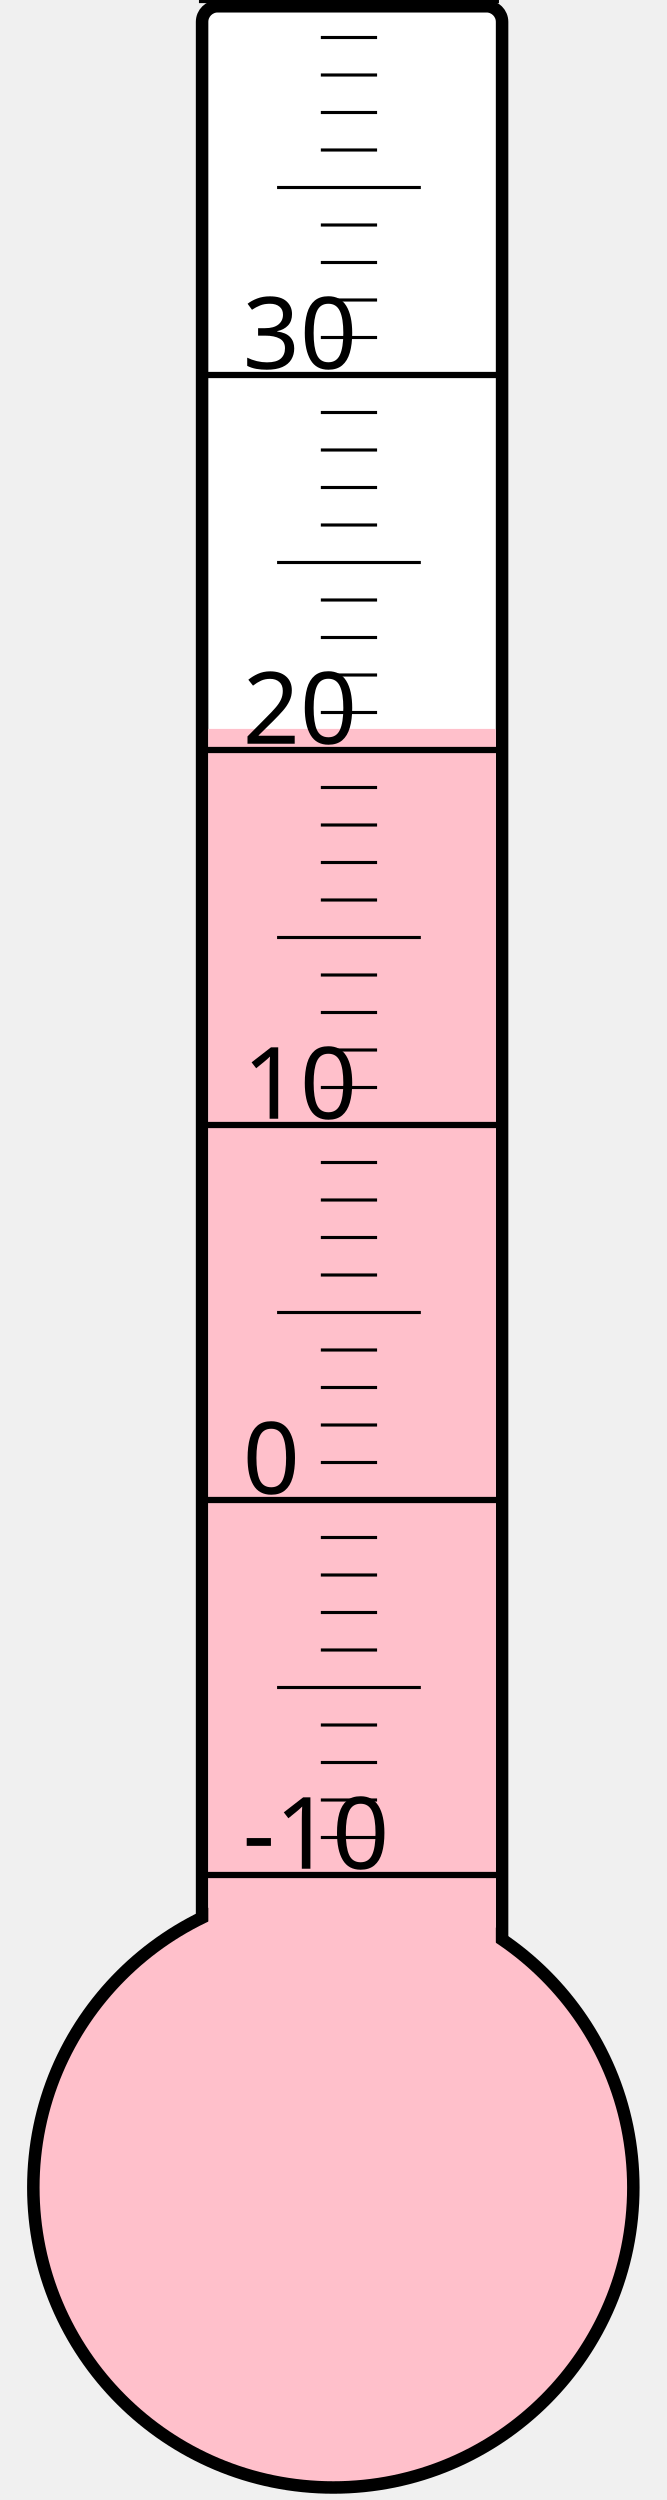
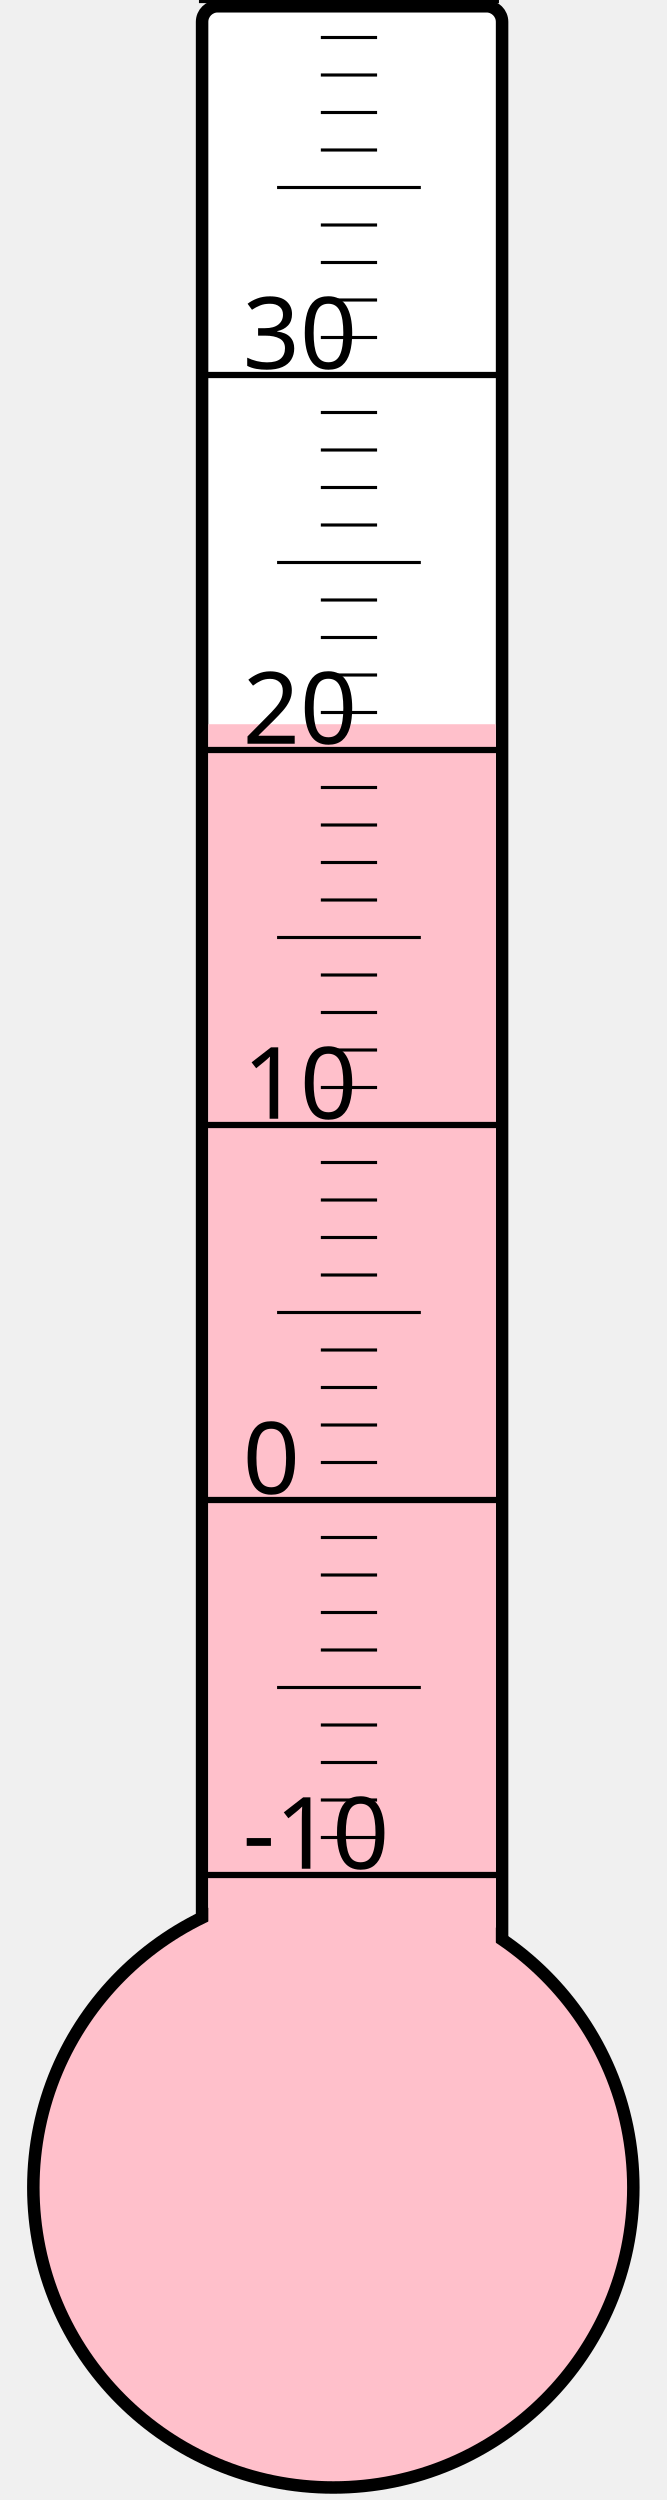
<svg xmlns="http://www.w3.org/2000/svg" width="40px" height="150px" viewBox="0 0 200 800">
  <rect width="200" height="800" x="0" y="0" style="fill: #ffffeb; fill-opacity: 0;" />
  <rect width="96" height="680" x="58" y="2" rx="5" ry="5" style="fill: white; fill-opacity: 1; stroke: black; stroke-width: 4;" />
  <circle cx="100" cy="700" r="96" style="fill: pink; stroke: black; stroke-width: 4;" />
-   <rect width="92" height="466.75" x="60" y="233.25" style="fill: pink; fill-opacity: 1; stroke-width: 0;" />
+   <rect width="92" height="468.25" x="60" y="231.75" style="fill: pink; fill-opacity: 1; stroke-width: 0;" />
  <text x="71" y="598" style="font-family: sans-serif; font-size: 24pt;">-10</text>
  <text x="71" y="478" style="font-family: sans-serif; font-size: 24pt;">0</text>
  <text x="71" y="358" style="font-family: sans-serif; font-size: 24pt;">10</text>
  <text x="71" y="238" style="font-family: sans-serif; font-size: 24pt;">20</text>
  <text x="71" y="118" style="font-family: sans-serif; font-size: 24pt;">30</text>
  <g style="stroke: black;">
    <line x1="57" y1="600" x2="153" y2="600" style="stroke-width: 2;" />
    <line x1="96" y1="588" x2="114" y2="588" style="stroke-width: 1;" />
    <line x1="96" y1="576" x2="114" y2="576" style="stroke-width: 1;" />
    <line x1="96" y1="564" x2="114" y2="564" style="stroke-width: 1;" />
    <line x1="96" y1="552" x2="114" y2="552" style="stroke-width: 1;" />
    <line x1="82" y1="540" x2="128" y2="540" style="stroke-width: 1;" />
    <line x1="96" y1="528" x2="114" y2="528" style="stroke-width: 1;" />
    <line x1="96" y1="516" x2="114" y2="516" style="stroke-width: 1;" />
    <line x1="96" y1="504" x2="114" y2="504" style="stroke-width: 1;" />
    <line x1="96" y1="492" x2="114" y2="492" style="stroke-width: 1;" />
    <line x1="57" y1="480" x2="153" y2="480" style="stroke-width: 2;" />
    <line x1="96" y1="468" x2="114" y2="468" style="stroke-width: 1;" />
    <line x1="96" y1="456" x2="114" y2="456" style="stroke-width: 1;" />
    <line x1="96" y1="444" x2="114" y2="444" style="stroke-width: 1;" />
    <line x1="96" y1="432" x2="114" y2="432" style="stroke-width: 1;" />
    <line x1="82" y1="420" x2="128" y2="420" style="stroke-width: 1;" />
    <line x1="96" y1="408" x2="114" y2="408" style="stroke-width: 1;" />
    <line x1="96" y1="396" x2="114" y2="396" style="stroke-width: 1;" />
    <line x1="96" y1="384" x2="114" y2="384" style="stroke-width: 1;" />
    <line x1="96" y1="372" x2="114" y2="372" style="stroke-width: 1;" />
    <line x1="57" y1="360" x2="153" y2="360" style="stroke-width: 2;" />
    <line x1="96" y1="348" x2="114" y2="348" style="stroke-width: 1;" />
    <line x1="96" y1="336" x2="114" y2="336" style="stroke-width: 1;" />
    <line x1="96" y1="324" x2="114" y2="324" style="stroke-width: 1;" />
    <line x1="96" y1="312" x2="114" y2="312" style="stroke-width: 1;" />
    <line x1="82" y1="300" x2="128" y2="300" style="stroke-width: 1;" />
    <line x1="96" y1="288" x2="114" y2="288" style="stroke-width: 1;" />
    <line x1="96" y1="276" x2="114" y2="276" style="stroke-width: 1;" />
    <line x1="96" y1="264" x2="114" y2="264" style="stroke-width: 1;" />
    <line x1="96" y1="252" x2="114" y2="252" style="stroke-width: 1;" />
    <line x1="57" y1="240" x2="153" y2="240" style="stroke-width: 2;" />
    <line x1="96" y1="228" x2="114" y2="228" style="stroke-width: 1;" />
    <line x1="96" y1="216" x2="114" y2="216" style="stroke-width: 1;" />
    <line x1="96" y1="204" x2="114" y2="204" style="stroke-width: 1;" />
    <line x1="96" y1="192" x2="114" y2="192" style="stroke-width: 1;" />
    <line x1="82" y1="180" x2="128" y2="180" style="stroke-width: 1;" />
    <line x1="96" y1="168" x2="114" y2="168" style="stroke-width: 1;" />
    <line x1="96" y1="156" x2="114" y2="156" style="stroke-width: 1;" />
    <line x1="96" y1="144" x2="114" y2="144" style="stroke-width: 1;" />
    <line x1="96" y1="132" x2="114" y2="132" style="stroke-width: 1;" />
    <line x1="57" y1="120" x2="153" y2="120" style="stroke-width: 2;" />
    <line x1="96" y1="108" x2="114" y2="108" style="stroke-width: 1;" />
    <line x1="96" y1="96" x2="114" y2="96" style="stroke-width: 1;" />
    <line x1="96" y1="84" x2="114" y2="84" style="stroke-width: 1;" />
    <line x1="96" y1="72" x2="114" y2="72" style="stroke-width: 1;" />
    <line x1="82" y1="60" x2="128" y2="60" style="stroke-width: 1;" />
    <line x1="96" y1="48" x2="114" y2="48" style="stroke-width: 1;" />
    <line x1="96" y1="36" x2="114" y2="36" style="stroke-width: 1;" />
    <line x1="96" y1="24" x2="114" y2="24" style="stroke-width: 1;" />
    <line x1="96" y1="12" x2="114" y2="12" style="stroke-width: 1;" />
    <line x1="57" y1="0" x2="153" y2="0" style="stroke-width: 2;" />
  </g>
</svg>
